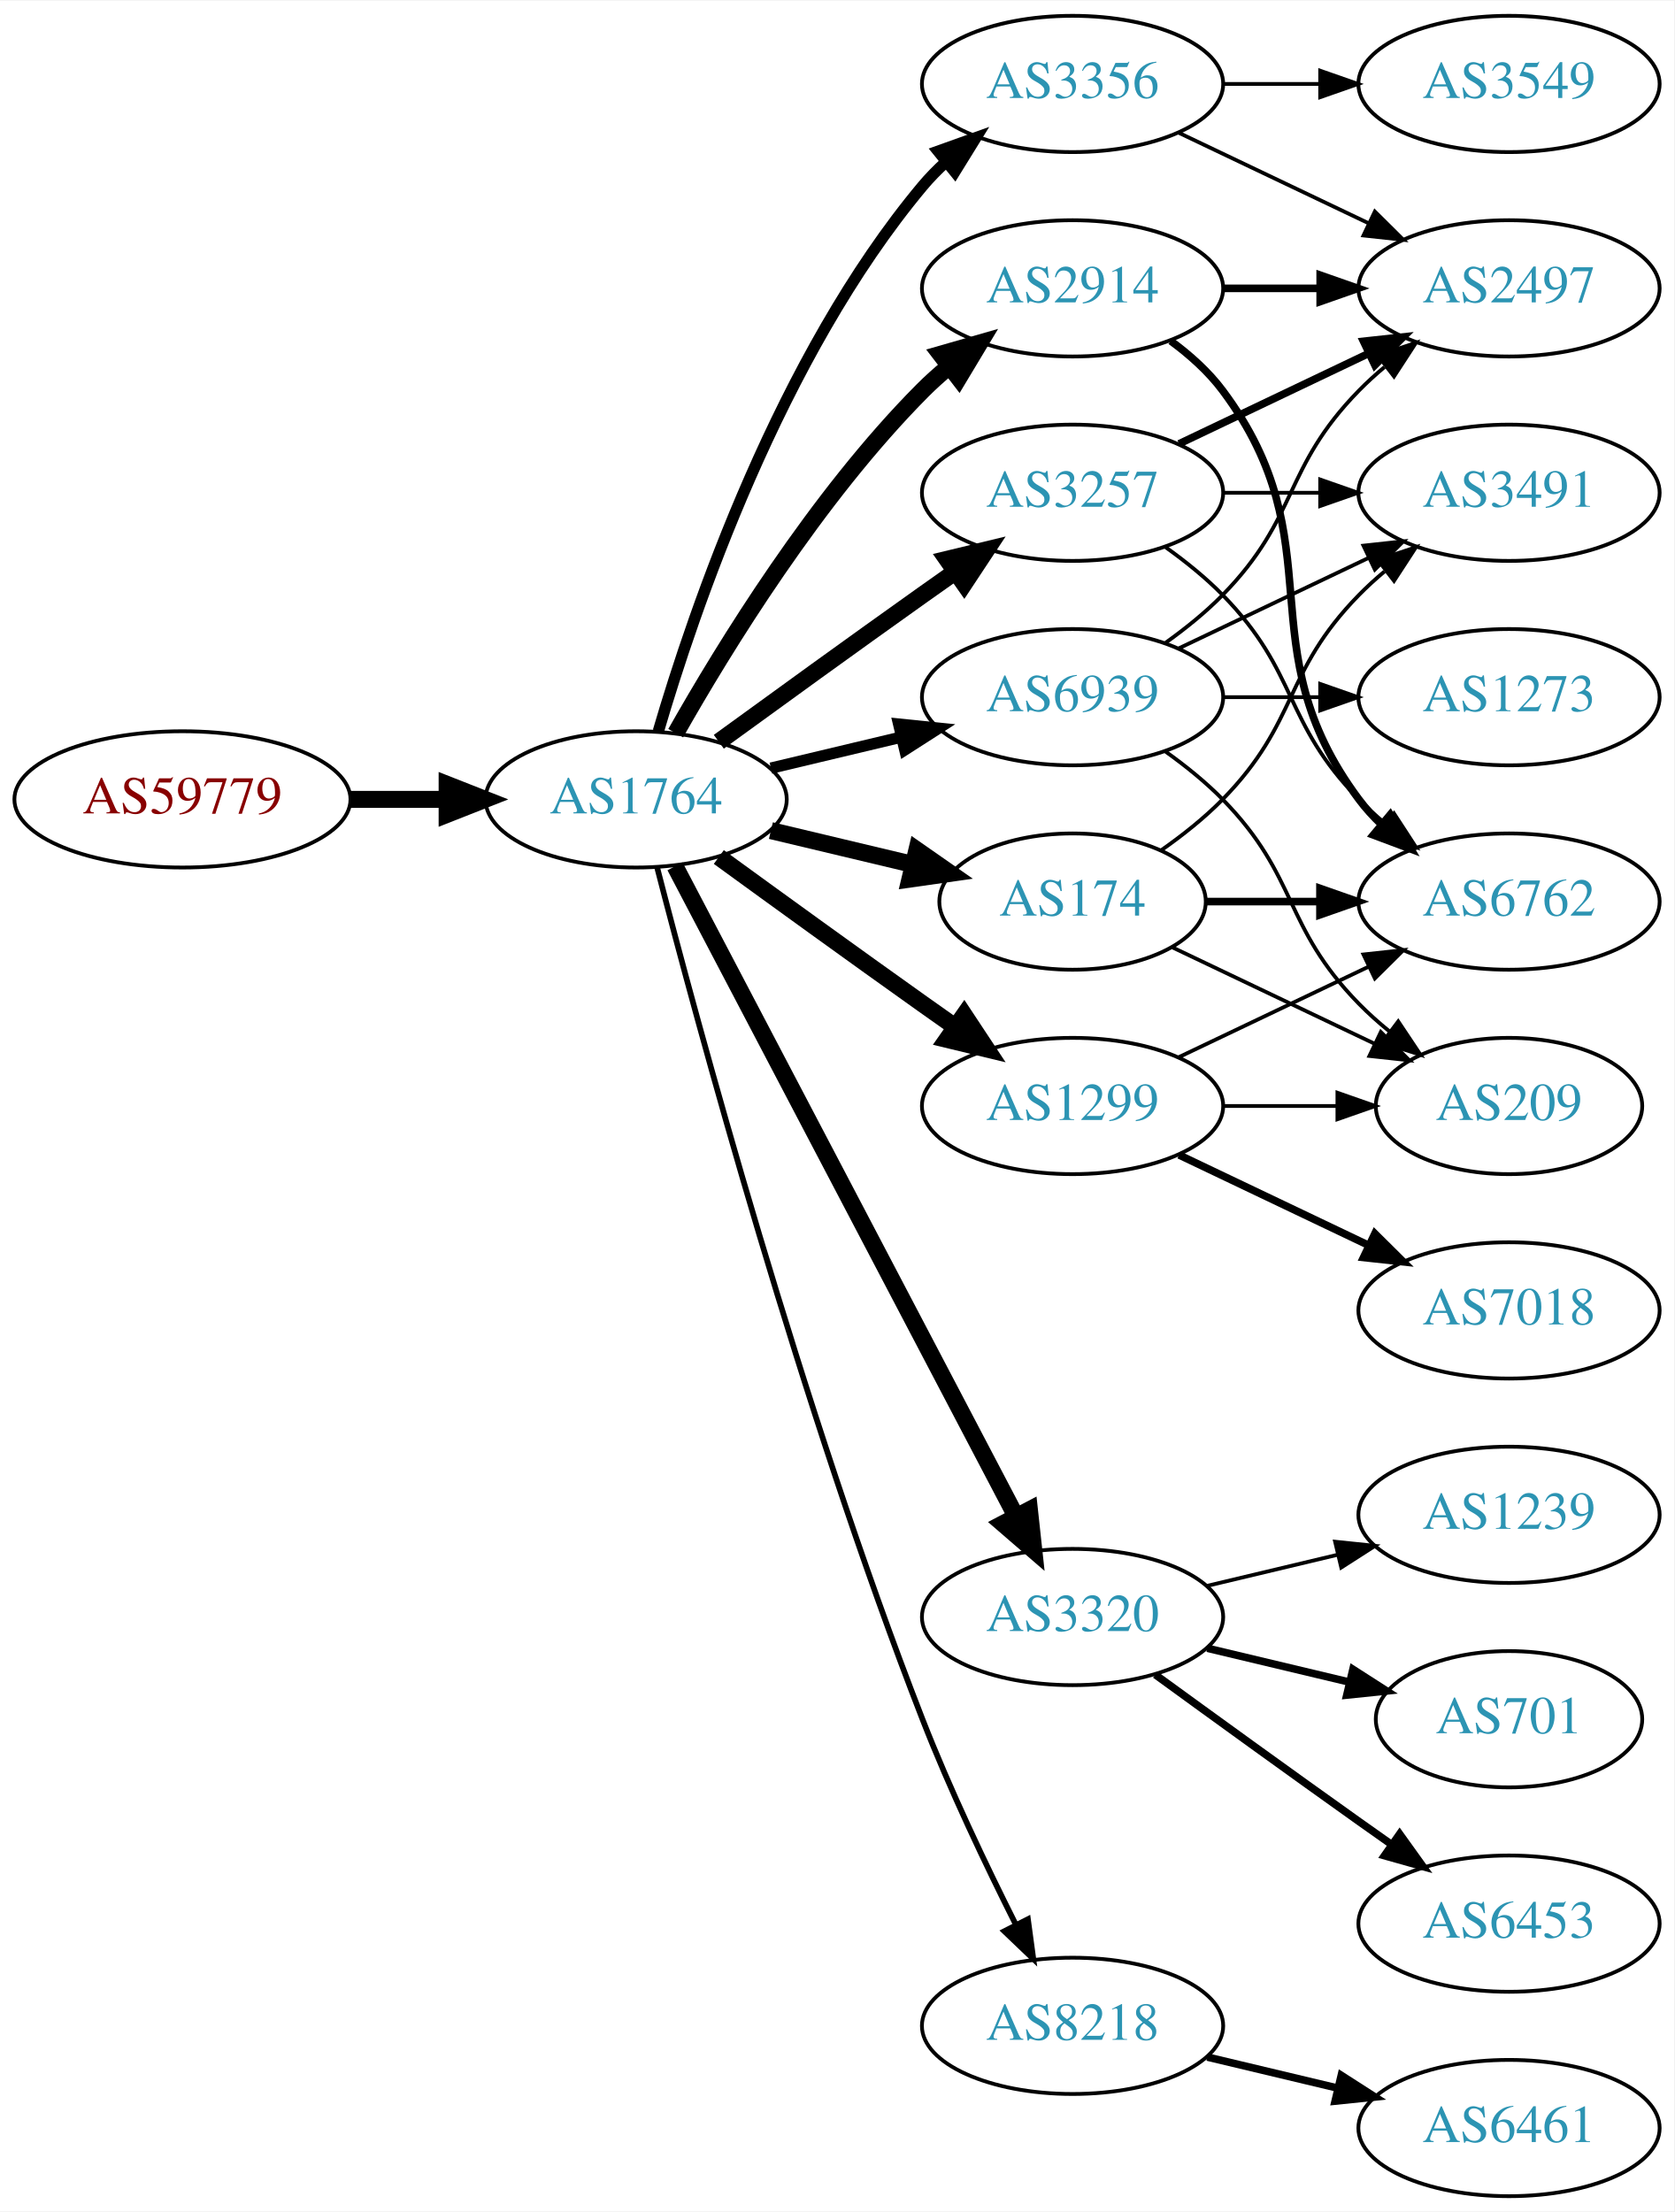
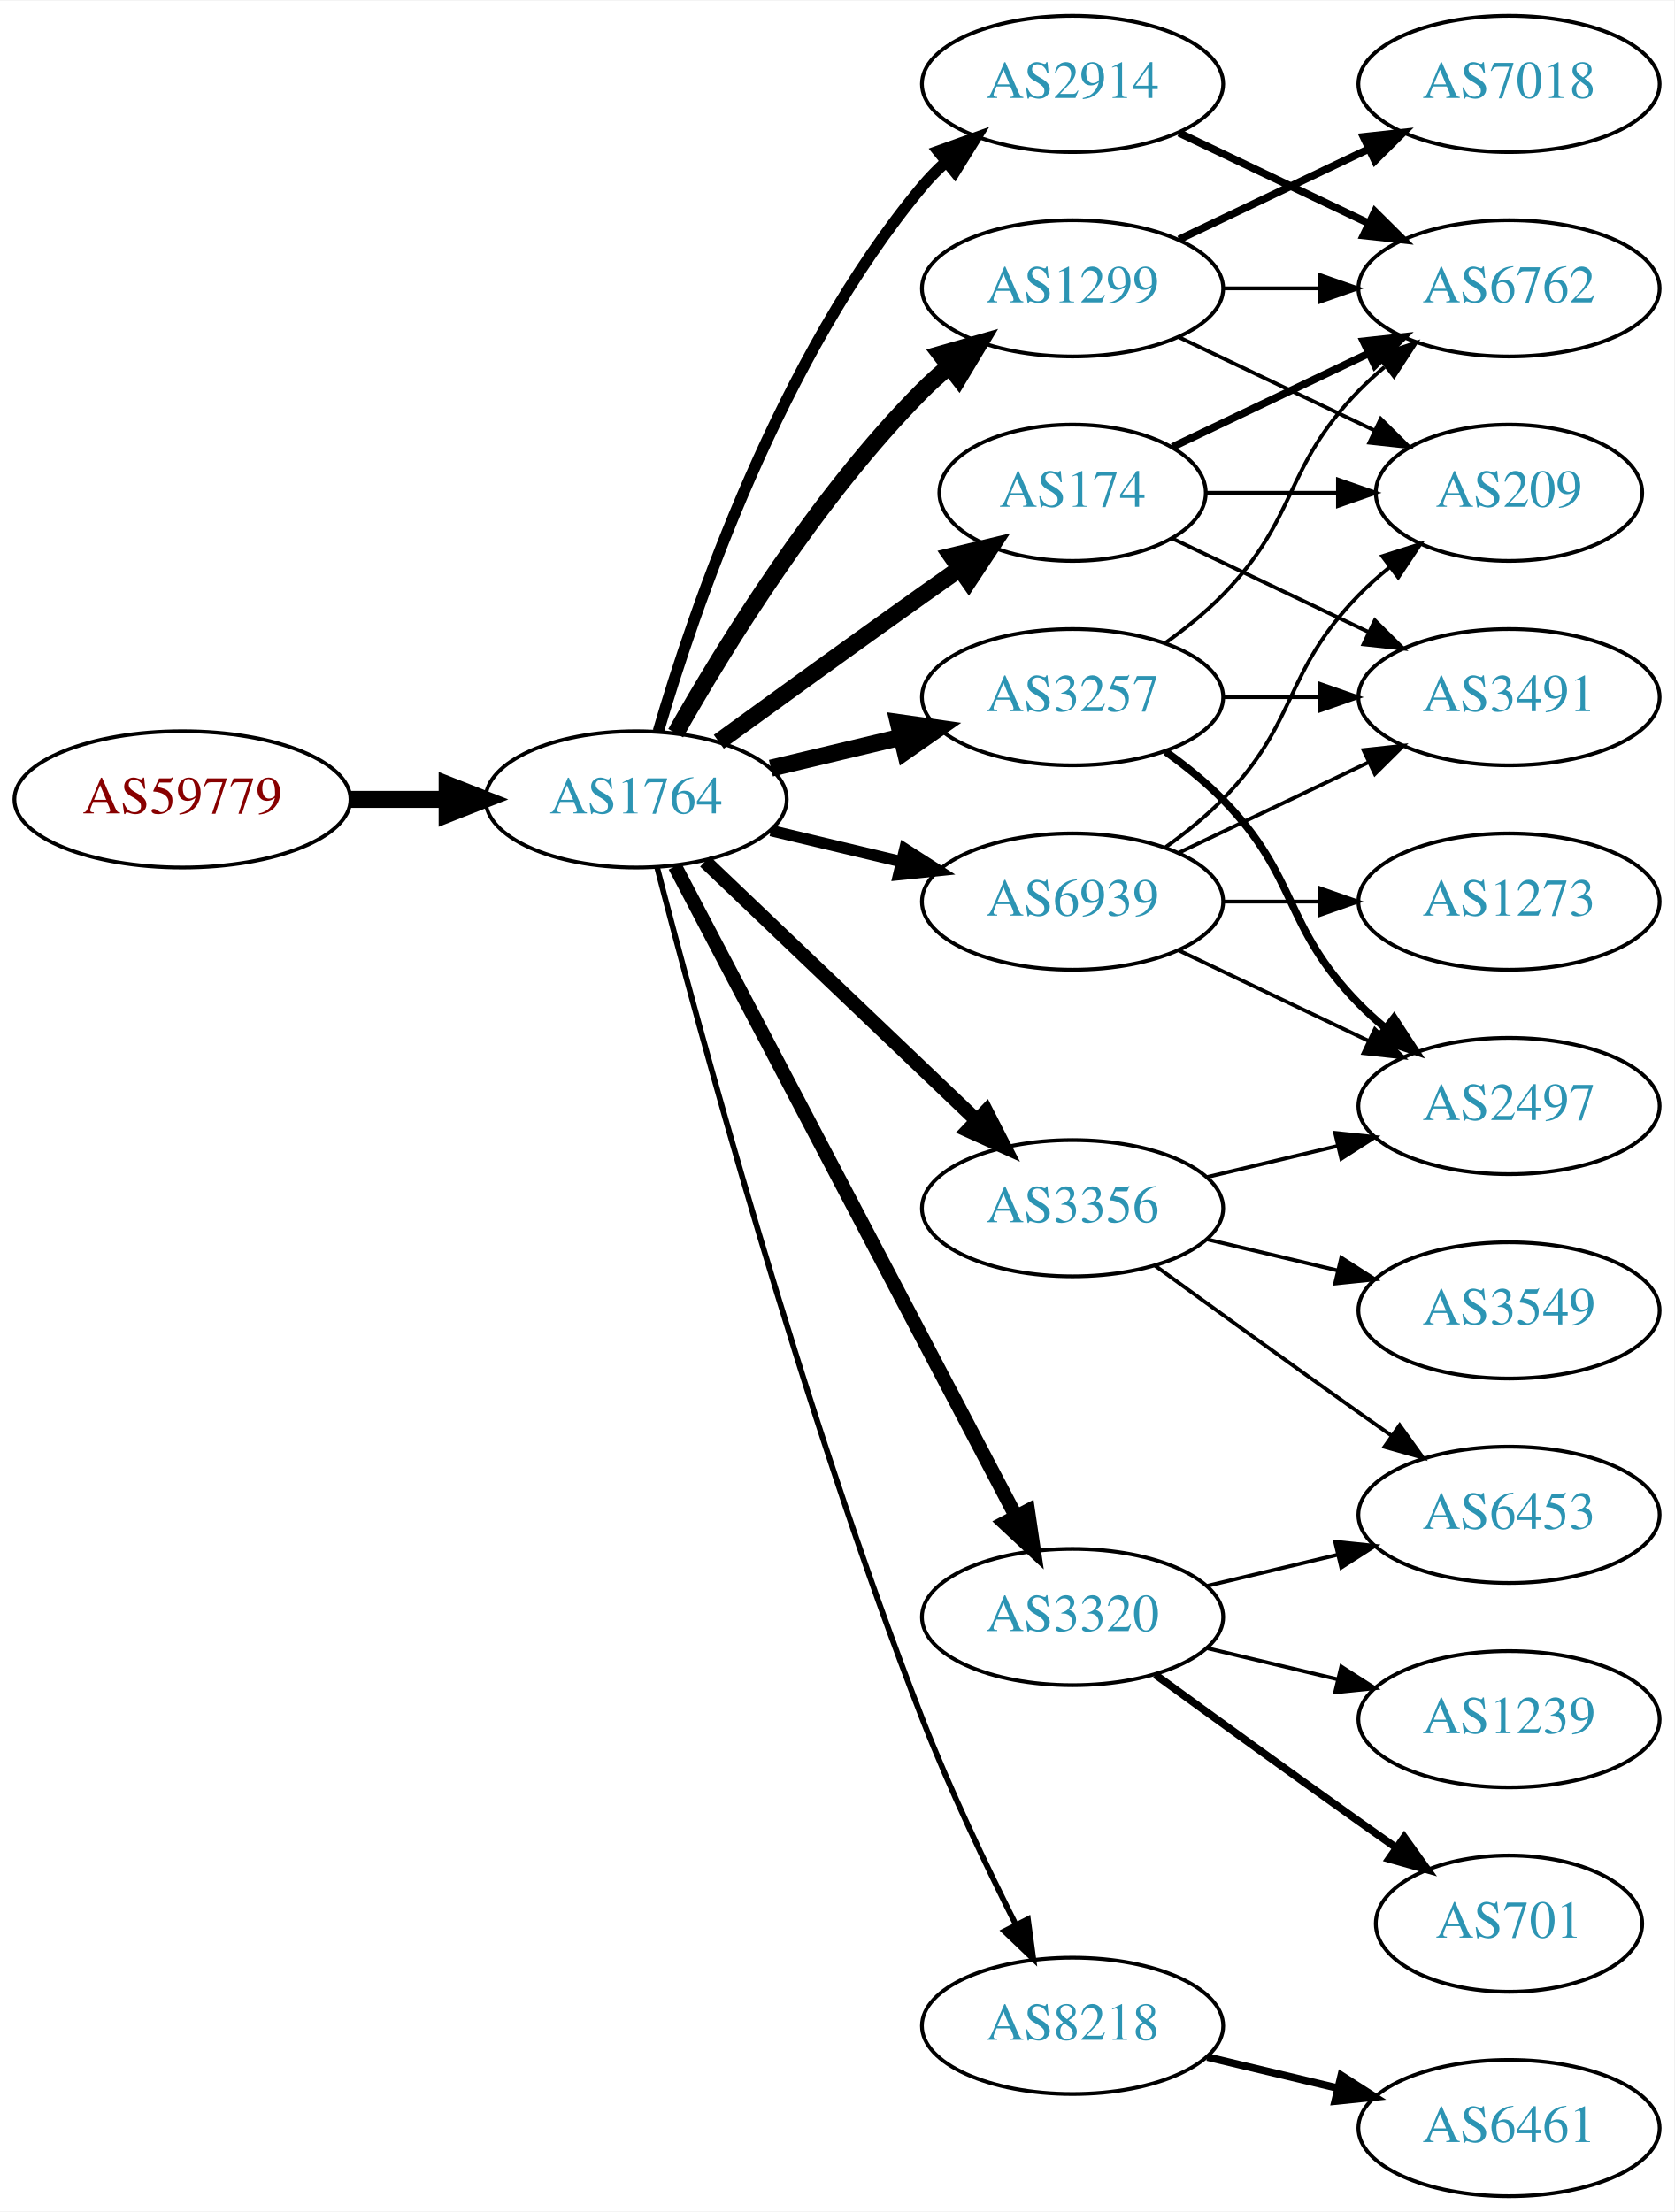
<svg xmlns="http://www.w3.org/2000/svg" xmlns:xlink="http://www.w3.org/1999/xlink" width="442pt" height="584pt" viewBox="0.00 0.00 442.27 584.00">
  <g id="graph0" class="graph" transform="scale(1 1) rotate(0) translate(4 580)">
    <polygon fill="white" stroke="none" points="-4,4 -4,-580 438.271,-580 438.271,4 -4,4" />
    <g id="node1" class="node">
      <g id="a_node1">
        <a xlink:href="/asn/59779" xlink:title="AS59779 ~ Ixolit GmbH [AT]">
          <ellipse fill="#ffffff" stroke="black" cx="44.196" cy="-369" rx="44.393" ry="18" />
          <text text-anchor="middle" x="44.196" y="-365.3" font-family="Times,serif" font-size="14.00" fill="#880000">AS59779</text>
        </a>
      </g>
    </g>
    <g id="node2" class="node">
      <g id="a_node2">
        <a xlink:href="/asn/1764" xlink:title="AS1764 ~ NEXTLAYER-AS [AT]">
          <ellipse fill="#ffffff" stroke="black" cx="164.039" cy="-369" rx="39.794" ry="18" />
          <text text-anchor="middle" x="164.039" y="-365.3" font-family="Times,serif" font-size="14.00" fill="#2c94b3">AS1764</text>
        </a>
      </g>
    </g>
    <g id="edge1" class="edge">
      <path fill="none" stroke="black" stroke-width="4.5" d="M88.407,-369C96.72,-369 105.482,-369 113.965,-369" />
      <polygon fill="black" stroke="black" stroke-width="4.5" points="114.123,-372.938 124.123,-369 114.123,-365.063 114.123,-372.938" />
    </g>
    <g id="node3" class="node">
      <g id="a_node3">
-         <a xlink:href="/asn/174" xlink:title="AS174 ~ Cogent Communications [US]">
-           <ellipse fill="#ffffff" stroke="black" cx="279.332" cy="-342" rx="35.194" ry="18" />
-           <text text-anchor="middle" x="279.332" y="-338.3" font-family="Times,serif" font-size="14.00" fill="#2c94b3">AS174</text>
+         <a xlink:href="/asn/2914" xlink:title="AS2914 ~ NTT America, Inc. [US]">
+           <ellipse fill="#ffffff" stroke="black" cx="279.332" cy="-558" rx="39.794" ry="18" />
+           <text text-anchor="middle" x="279.332" y="-554.3" font-family="Times,serif" font-size="14.00" fill="#2c94b3">AS2914</text>
        </a>
      </g>
    </g>
    <g id="edge2" class="edge">
-       <path fill="none" stroke="black" stroke-width="4.5" d="M199.646,-360.752C211.44,-357.942 224.745,-354.771 237.013,-351.847" />
-       <polygon fill="black" stroke="black" stroke-width="4.5" points="238.203,-355.611 247.018,-349.463 236.377,-347.951 238.203,-355.611" />
+       <path fill="none" stroke="black" stroke-width="3" d="M169.913,-387.002C179.227,-418.844 202.043,-485.981 239.685,-531 241.555,-533.237 243.654,-535.374 245.88,-537.396" />
+       <polygon fill="black" stroke="black" stroke-width="3" points="243.823,-540.234 253.799,-543.804 248.227,-534.793 243.823,-540.234" />
    </g>
    <g id="node4" class="node">
      <g id="a_node4">
+         <a xlink:href="/asn/1299" xlink:title="AS1299 ~ Telia Carrier [EU]">
+           <ellipse fill="#ffffff" stroke="black" cx="279.332" cy="-504" rx="39.794" ry="18" />
+           <text text-anchor="middle" x="279.332" y="-500.3" font-family="Times,serif" font-size="14.00" fill="#2c94b3">AS1299</text>
+         </a>
+       </g>
+     </g>
+     <g id="edge3" class="edge">
+       <path fill="none" stroke="black" stroke-width="4.5" d="M174.498,-386.49C187.28,-409.096 211.712,-448.886 239.685,-477 241.796,-479.121 244.092,-481.188 246.477,-483.171" />
+       <polygon fill="black" stroke="black" stroke-width="4.5" points="244.463,-486.589 254.793,-489.556 249.259,-480.343 244.463,-486.589" />
+     </g>
+     <g id="node5" class="node">
+       <g id="a_node5">
+         <a xlink:href="/asn/3257" xlink:title="AS3257 ~ GTT [DE]">
+           <ellipse fill="#ffffff" stroke="black" cx="279.332" cy="-396" rx="39.794" ry="18" />
+           <text text-anchor="middle" x="279.332" y="-392.3" font-family="Times,serif" font-size="14.00" fill="#2c94b3">AS3257</text>
+         </a>
+       </g>
+     </g>
+     <g id="edge4" class="edge">
+       <path fill="none" stroke="black" stroke-width="4.5" d="M199.646,-377.248C210.517,-379.838 222.671,-382.735 234.114,-385.462" />
+       <polygon fill="black" stroke="black" stroke-width="4.5" points="233.296,-389.315 243.936,-387.803 235.122,-381.654 233.296,-389.315" />
+     </g>
+     <g id="node6" class="node">
+       <g id="a_node6">
        <a xlink:href="/asn/3320" xlink:title="AS3320 ~ DTAG [DE]">
          <ellipse fill="#ffffff" stroke="black" cx="279.332" cy="-153" rx="39.794" ry="18" />
          <text text-anchor="middle" x="279.332" y="-149.3" font-family="Times,serif" font-size="14.00" fill="#2c94b3">AS3320</text>
        </a>
      </g>
    </g>
-     <g id="edge3" class="edge">
-       <path fill="none" stroke="black" stroke-width="4.5" d="M174.31,-351.324C194.151,-313.495 240.829,-224.501 264.316,-179.722" />
-       <polygon fill="black" stroke="black" stroke-width="4.5" points="267.933,-181.302 269.091,-170.617 260.959,-177.644 267.933,-181.302" />
-     </g>
-     <g id="node5" class="node">
-       <g id="a_node5">
-         <a xlink:href="/asn/3257" xlink:title="AS3257 ~ GTT [DE]">
-           <ellipse fill="#ffffff" stroke="black" cx="279.332" cy="-450" rx="39.794" ry="18" />
-           <text text-anchor="middle" x="279.332" y="-446.3" font-family="Times,serif" font-size="14.00" fill="#2c94b3">AS3257</text>
-         </a>
-       </g>
-     </g>
-     <g id="edge4" class="edge">
-       <path fill="none" stroke="black" stroke-width="4.5" d="M185.887,-384.222C200.821,-395.091 221.435,-410.025 239.685,-423 242.506,-425.005 245.449,-427.085 248.397,-429.159" />
-       <polygon fill="black" stroke="black" stroke-width="4.5" points="246.173,-432.409 256.621,-434.926 250.694,-425.961 246.173,-432.409" />
-     </g>
-     <g id="node6" class="node">
-       <g id="a_node6">
-         <a xlink:href="/asn/3356" xlink:title="AS3356 ~ Level 3 Parent, LLC [US]">
-           <ellipse fill="#ffffff" stroke="black" cx="279.332" cy="-558" rx="39.794" ry="18" />
-           <text text-anchor="middle" x="279.332" y="-554.3" font-family="Times,serif" font-size="14.00" fill="#2c94b3">AS3356</text>
-         </a>
-       </g>
-     </g>
    <g id="edge5" class="edge">
-       <path fill="none" stroke="black" stroke-width="3" d="M169.913,-387.002C179.227,-418.844 202.043,-485.981 239.685,-531 241.555,-533.237 243.654,-535.374 245.88,-537.396" />
-       <polygon fill="black" stroke="black" stroke-width="3" points="243.823,-540.234 253.799,-543.804 248.227,-534.793 243.823,-540.234" />
+       <path fill="none" stroke="black" stroke-width="3.75" d="M174.31,-351.324C194.151,-313.495 240.829,-224.501 264.316,-179.722" />
+       <polygon fill="black" stroke="black" stroke-width="3.75" points="267.546,-181.099 269.091,-170.617 261.347,-177.848 267.546,-181.099" />
    </g>
    <g id="node7" class="node">
      <g id="a_node7">
+         <a xlink:href="/asn/174" xlink:title="AS174 ~ Cogent Communications [US]">
+           <ellipse fill="#ffffff" stroke="black" cx="279.332" cy="-450" rx="35.194" ry="18" />
+           <text text-anchor="middle" x="279.332" y="-446.3" font-family="Times,serif" font-size="14.00" fill="#2c94b3">AS174</text>
+         </a>
+       </g>
+     </g>
+     <g id="edge6" class="edge">
+       <path fill="none" stroke="black" stroke-width="4.5" d="M185.887,-384.222C200.821,-395.091 221.435,-410.025 239.685,-423 242.895,-425.282 246.264,-427.661 249.619,-430.018" />
+       <polygon fill="black" stroke="black" stroke-width="4.5" points="247.38,-433.258 257.83,-435.77 251.898,-426.808 247.38,-433.258" />
+     </g>
+     <g id="node8" class="node">
+       <g id="a_node8">
        <a xlink:href="/asn/8218" xlink:title="AS8218 ~ legacy Neotelecoms [FR]">
          <ellipse fill="#ffffff" stroke="black" cx="279.332" cy="-45" rx="39.794" ry="18" />
          <text text-anchor="middle" x="279.332" y="-41.3" font-family="Times,serif" font-size="14.00" fill="#2c94b3">AS8218</text>
        </a>
      </g>
    </g>
-     <g id="edge6" class="edge">
+     <g id="edge7" class="edge">
      <path fill="none" stroke="black" stroke-width="1.5" d="M169.591,-351.01C180.102,-310.296 207.635,-208.242 239.685,-126 246.9,-107.485 256.518,-87.316 264.353,-71.735" />
      <polygon fill="black" stroke="black" stroke-width="1.5" points="267.544,-73.181 268.964,-62.682 261.307,-70.004 267.544,-73.181" />
    </g>
-     <g id="node8" class="node">
-       <g id="a_node8">
-         <a xlink:href="/asn/1299" xlink:title="AS1299 ~ Telia Carrier [EU]">
-           <ellipse fill="#ffffff" stroke="black" cx="279.332" cy="-288" rx="39.794" ry="18" />
-           <text text-anchor="middle" x="279.332" y="-284.3" font-family="Times,serif" font-size="14.00" fill="#2c94b3">AS1299</text>
-         </a>
-       </g>
-     </g>
-     <g id="edge7" class="edge">
-       <path fill="none" stroke="black" stroke-width="4.5" d="M185.887,-353.778C200.821,-342.909 221.435,-327.975 239.685,-315 242.506,-312.995 245.449,-310.915 248.397,-308.841" />
-       <polygon fill="black" stroke="black" stroke-width="4.5" points="250.694,-312.039 256.621,-303.074 246.173,-305.591 250.694,-312.039" />
-     </g>
    <g id="node9" class="node">
      <g id="a_node9">
-         <a xlink:href="/asn/2914" xlink:title="AS2914 ~ NTT America, Inc. [US]">
-           <ellipse fill="#ffffff" stroke="black" cx="279.332" cy="-504" rx="39.794" ry="18" />
-           <text text-anchor="middle" x="279.332" y="-500.3" font-family="Times,serif" font-size="14.00" fill="#2c94b3">AS2914</text>
+         <a xlink:href="/asn/3356" xlink:title="AS3356 ~ Level 3 Parent, LLC [US]">
+           <ellipse fill="#ffffff" stroke="black" cx="279.332" cy="-261" rx="39.794" ry="18" />
+           <text text-anchor="middle" x="279.332" y="-257.3" font-family="Times,serif" font-size="14.00" fill="#2c94b3">AS3356</text>
        </a>
      </g>
    </g>
    <g id="edge8" class="edge">
-       <path fill="none" stroke="black" stroke-width="4.5" d="M174.498,-386.49C187.28,-409.096 211.712,-448.886 239.685,-477 241.796,-479.121 244.092,-481.188 246.477,-483.171" />
-       <polygon fill="black" stroke="black" stroke-width="4.5" points="244.463,-486.589 254.793,-489.556 249.259,-480.343 244.463,-486.589" />
+       <path fill="none" stroke="black" stroke-width="3.75" d="M182.245,-352.597C201.321,-334.413 232.241,-304.937 253.838,-284.349" />
+       <polygon fill="black" stroke="black" stroke-width="3.75" points="256.511,-286.637 261.334,-277.203 251.681,-281.57 256.511,-286.637" />
    </g>
    <g id="node10" class="node">
      <g id="a_node10">
        <a xlink:href="/asn/6939" xlink:title="AS6939 ~ Hurricane Electric LLC [US]">
-           <ellipse fill="#ffffff" stroke="black" cx="279.332" cy="-396" rx="39.794" ry="18" />
-           <text text-anchor="middle" x="279.332" y="-392.3" font-family="Times,serif" font-size="14.00" fill="#2c94b3">AS6939</text>
+           <ellipse fill="#ffffff" stroke="black" cx="279.332" cy="-342" rx="39.794" ry="18" />
+           <text text-anchor="middle" x="279.332" y="-338.3" font-family="Times,serif" font-size="14.00" fill="#2c94b3">AS6939</text>
        </a>
      </g>
    </g>
    <g id="edge9" class="edge">
-       <path fill="none" stroke="black" stroke-width="3" d="M199.646,-377.248C210.517,-379.838 222.671,-382.735 234.114,-385.462" />
-       <polygon fill="black" stroke="black" stroke-width="3" points="233.397,-388.889 243.936,-387.803 235.02,-382.08 233.397,-388.889" />
+       <path fill="none" stroke="black" stroke-width="3" d="M199.646,-360.752C210.517,-358.162 222.671,-355.265 234.114,-352.538" />
+       <polygon fill="black" stroke="black" stroke-width="3" points="235.02,-355.92 243.936,-350.197 233.397,-349.111 235.02,-355.92" />
+     </g>
+     <g id="node11" class="node">
+       <g id="a_node11">
+         <a xlink:href="/asn/6762" xlink:title="AS6762 ~ TELECOM ITALIA SPARKLE S.p.A. [IT]">
+           <ellipse fill="#ffffff" stroke="black" cx="394.625" cy="-504" rx="39.794" ry="18" />
+           <text text-anchor="middle" x="394.625" y="-500.3" font-family="Times,serif" font-size="14.00" fill="#2c94b3">AS6762</text>
+         </a>
+       </g>
+     </g>
+     <g id="edge26" class="edge">
+       <path fill="none" stroke="black" stroke-width="2" d="M307.468,-545.066C322.462,-537.919 341.283,-528.948 357.506,-521.215" />
+       <polygon fill="black" stroke="black" stroke-width="2" points="359.188,-524.291 366.71,-516.829 356.177,-517.972 359.188,-524.291" />
+     </g>
+     <g id="edge10" class="edge">
+       <path fill="none" stroke="black" d="M319.004,-504C327.207,-504 335.971,-504 344.503,-504" />
+       <polygon fill="black" stroke="black" points="344.742,-507.5 354.742,-504 344.742,-500.5 344.742,-507.5" />
+     </g>
+     <g id="node12" class="node">
+       <g id="a_node12">
+         <a xlink:href="/asn/7018" xlink:title="AS7018 ~ AT&amp;T Services, Inc. [US]">
+           <ellipse fill="#ffffff" stroke="black" cx="394.625" cy="-558" rx="39.794" ry="18" />
+           <text text-anchor="middle" x="394.625" y="-554.3" font-family="Times,serif" font-size="14.00" fill="#2c94b3">AS7018</text>
+         </a>
+       </g>
+     </g>
+     <g id="edge11" class="edge">
+       <path fill="none" stroke="black" stroke-width="2" d="M307.468,-516.934C322.462,-524.081 341.283,-533.052 357.506,-540.785" />
+       <polygon fill="black" stroke="black" stroke-width="2" points="356.177,-544.028 366.71,-545.171 359.188,-537.709 356.177,-544.028" />
+     </g>
+     <g id="node13" class="node">
+       <g id="a_node13">
+         <a xlink:href="/asn/209" xlink:title="AS209 ~ CenturyLink Communications, LLC [US]">
+           <ellipse fill="#ffffff" stroke="black" cx="394.625" cy="-450" rx="35.194" ry="18" />
+           <text text-anchor="middle" x="394.625" y="-446.3" font-family="Times,serif" font-size="14.00" fill="#2c94b3">AS209</text>
+         </a>
+       </g>
+     </g>
+     <g id="edge12" class="edge">
+       <path fill="none" stroke="black" d="M307.468,-491.066C322.9,-483.71 342.385,-474.423 358.92,-466.541" />
+       <polygon fill="black" stroke="black" points="360.741,-469.551 368.262,-462.089 357.729,-463.232 360.741,-469.551" />
+     </g>
+     <g id="edge15" class="edge">
+       <path fill="none" stroke="black" d="M303.926,-410.389C309.182,-414.148 314.513,-418.437 318.978,-423 339.151,-443.617 334.806,-456.383 354.978,-477 357.071,-479.139 359.354,-481.218 361.731,-483.21" />
+       <polygon fill="black" stroke="black" points="359.974,-486.275 370.031,-489.611 364.249,-480.732 359.974,-486.275" />
    </g>
    <g id="node14" class="node">
      <g id="a_node14">
+         <a xlink:href="/asn/2497" xlink:title="AS2497 ~ Internet Initiative Japan Inc. [JP]">
+           <ellipse fill="#ffffff" stroke="black" cx="394.625" cy="-288" rx="39.794" ry="18" />
+           <text text-anchor="middle" x="394.625" y="-284.3" font-family="Times,serif" font-size="14.00" fill="#2c94b3">AS2497</text>
+         </a>
+       </g>
+     </g>
+     <g id="edge13" class="edge">
+       <path fill="none" stroke="black" stroke-width="2" d="M303.926,-381.611C309.182,-377.852 314.513,-373.563 318.978,-369 339.151,-348.383 334.806,-335.617 354.978,-315 357.071,-312.861 359.354,-310.782 361.731,-308.79" />
+       <polygon fill="black" stroke="black" stroke-width="2" points="364.249,-311.268 370.031,-302.389 359.974,-305.725 364.249,-311.268" />
+     </g>
+     <g id="node15" class="node">
+       <g id="a_node15">
        <a xlink:href="/asn/3491" xlink:title="AS3491 ~ PCCW Global, Inc. [US]">
-           <ellipse fill="#ffffff" stroke="black" cx="394.625" cy="-450" rx="39.794" ry="18" />
-           <text text-anchor="middle" x="394.625" y="-446.3" font-family="Times,serif" font-size="14.00" fill="#2c94b3">AS3491</text>
-         </a>
-       </g>
-     </g>
-     <g id="edge17" class="edge">
-       <path fill="none" stroke="black" d="M302.714,-355.532C308.356,-359.49 314.17,-364.086 318.978,-369 339.151,-389.617 334.806,-402.383 354.978,-423 357.071,-425.139 359.354,-427.218 361.731,-429.21" />
-       <polygon fill="black" stroke="black" points="359.974,-432.275 370.031,-435.611 364.249,-426.732 359.974,-432.275" />
+           <ellipse fill="#ffffff" stroke="black" cx="394.625" cy="-396" rx="39.794" ry="18" />
+           <text text-anchor="middle" x="394.625" y="-392.3" font-family="Times,serif" font-size="14.00" fill="#2c94b3">AS3491</text>
+         </a>
+       </g>
+     </g>
+     <g id="edge14" class="edge">
+       <path fill="none" stroke="black" d="M319.004,-396C327.207,-396 335.971,-396 344.503,-396" />
+       <polygon fill="black" stroke="black" points="344.742,-399.5 354.742,-396 344.742,-392.5 344.742,-399.5" />
    </g>
    <g id="node16" class="node">
      <g id="a_node16">
-         <a xlink:href="/asn/6762" xlink:title="AS6762 ~ TELECOM ITALIA SPARKLE S.p.A. [IT]">
-           <ellipse fill="#ffffff" stroke="black" cx="394.625" cy="-342" rx="39.794" ry="18" />
-           <text text-anchor="middle" x="394.625" y="-338.3" font-family="Times,serif" font-size="14.00" fill="#2c94b3">AS6762</text>
-         </a>
-       </g>
-     </g>
-     <g id="edge18" class="edge">
-       <path fill="none" stroke="black" stroke-width="2" d="M314.631,-342C324.008,-342 334.358,-342 344.393,-342" />
-       <polygon fill="black" stroke="black" stroke-width="2" points="344.681,-345.5 354.681,-342 344.681,-338.5 344.681,-345.5" />
+         <a xlink:href="/asn/701" xlink:title="AS701 ~ UUNET [US]">
+           <ellipse fill="#ffffff" stroke="black" cx="394.625" cy="-72" rx="35.194" ry="18" />
+           <text text-anchor="middle" x="394.625" y="-68.3" font-family="Times,serif" font-size="14.00" fill="#2c94b3">AS701</text>
+         </a>
+       </g>
+     </g>
+     <g id="edge16" class="edge">
+       <path fill="none" stroke="black" stroke-width="2" d="M301.18,-137.778C316.114,-126.909 336.727,-111.975 354.978,-99 358.188,-96.718 361.557,-94.339 364.912,-91.982" />
+       <polygon fill="black" stroke="black" stroke-width="2" points="366.94,-94.834 373.123,-86.23 362.924,-89.101 366.94,-94.834" />
+     </g>
+     <g id="node17" class="node">
+       <g id="a_node17">
+         <a xlink:href="/asn/1239" xlink:title="AS1239 ~ Sprint [US]">
+           <ellipse fill="#ffffff" stroke="black" cx="394.625" cy="-126" rx="39.794" ry="18" />
+           <text text-anchor="middle" x="394.625" y="-122.3" font-family="Times,serif" font-size="14.00" fill="#2c94b3">AS1239</text>
+         </a>
+       </g>
+     </g>
+     <g id="edge17" class="edge">
+       <path fill="none" stroke="black" d="M314.939,-144.752C325.81,-142.162 337.964,-139.265 349.407,-136.538" />
+       <polygon fill="black" stroke="black" points="350.313,-139.92 359.229,-134.197 348.69,-133.111 350.313,-139.92" />
    </g>
    <g id="node18" class="node">
      <g id="a_node18">
-         <a xlink:href="/asn/209" xlink:title="AS209 ~ CenturyLink Communications, LLC [US]">
-           <ellipse fill="#ffffff" stroke="black" cx="394.625" cy="-288" rx="35.194" ry="18" />
-           <text text-anchor="middle" x="394.625" y="-284.3" font-family="Times,serif" font-size="14.00" fill="#2c94b3">AS209</text>
-         </a>
-       </g>
-     </g>
-     <g id="edge19" class="edge">
-       <path fill="none" stroke="black" d="M305.757,-329.881C321.5,-322.378 341.922,-312.644 359.115,-304.449" />
-       <polygon fill="black" stroke="black" points="360.763,-307.54 368.284,-300.078 357.751,-301.221 360.763,-307.54" />
-     </g>
-     <g id="node11" class="node">
-       <g id="a_node11">
-         <a xlink:href="/asn/1239" xlink:title="AS1239 ~ Sprint [US]">
+         <a xlink:href="/asn/6453" xlink:title="AS6453 ~ TATA COMMUNICATIONS (AMERICA) INC [US]">
          <ellipse fill="#ffffff" stroke="black" cx="394.625" cy="-180" rx="39.794" ry="18" />
-           <text text-anchor="middle" x="394.625" y="-176.3" font-family="Times,serif" font-size="14.00" fill="#2c94b3">AS1239</text>
-         </a>
-       </g>
-     </g>
-     <g id="edge10" class="edge">
+           <text text-anchor="middle" x="394.625" y="-176.3" font-family="Times,serif" font-size="14.00" fill="#2c94b3">AS6453</text>
+         </a>
+       </g>
+     </g>
+     <g id="edge18" class="edge">
      <path fill="none" stroke="black" d="M314.939,-161.248C325.81,-163.838 337.964,-166.735 349.407,-169.462" />
      <polygon fill="black" stroke="black" points="348.69,-172.889 359.229,-171.803 350.313,-166.08 348.69,-172.889" />
    </g>
-     <g id="node12" class="node">
-       <g id="a_node12">
-         <a xlink:href="/asn/701" xlink:title="AS701 ~ UUNET [US]">
-           <ellipse fill="#ffffff" stroke="black" cx="394.625" cy="-126" rx="35.194" ry="18" />
-           <text text-anchor="middle" x="394.625" y="-122.3" font-family="Times,serif" font-size="14.00" fill="#2c94b3">AS701</text>
-         </a>
-       </g>
-     </g>
-     <g id="edge11" class="edge">
-       <path fill="none" stroke="black" stroke-width="2" d="M314.939,-144.752C326.733,-141.942 340.038,-138.771 352.306,-135.847" />
-       <polygon fill="black" stroke="black" stroke-width="2" points="353.394,-139.186 362.311,-133.463 351.772,-132.376 353.394,-139.186" />
-     </g>
-     <g id="node13" class="node">
-       <g id="a_node13">
-         <a xlink:href="/asn/6453" xlink:title="AS6453 ~ TATA COMMUNICATIONS (AMERICA) INC [US]">
-           <ellipse fill="#ffffff" stroke="black" cx="394.625" cy="-72" rx="39.794" ry="18" />
-           <text text-anchor="middle" x="394.625" y="-68.3" font-family="Times,serif" font-size="14.00" fill="#2c94b3">AS6453</text>
-         </a>
-       </g>
-     </g>
-     <g id="edge12" class="edge">
-       <path fill="none" stroke="black" stroke-width="2" d="M301.18,-137.778C316.114,-126.909 336.727,-111.975 354.978,-99 357.799,-96.995 360.742,-94.915 363.69,-92.841" />
-       <polygon fill="black" stroke="black" stroke-width="2" points="365.736,-95.681 371.914,-87.074 361.717,-89.95 365.736,-95.681" />
-     </g>
-     <g id="edge13" class="edge">
-       <path fill="none" stroke="black" d="M319.004,-450C327.207,-450 335.971,-450 344.503,-450" />
-       <polygon fill="black" stroke="black" points="344.742,-453.5 354.742,-450 344.742,-446.5 344.742,-453.5" />
-     </g>
-     <g id="node15" class="node">
-       <g id="a_node15">
-         <a xlink:href="/asn/2497" xlink:title="AS2497 ~ Internet Initiative Japan Inc. [JP]">
-           <ellipse fill="#ffffff" stroke="black" cx="394.625" cy="-504" rx="39.794" ry="18" />
-           <text text-anchor="middle" x="394.625" y="-500.3" font-family="Times,serif" font-size="14.00" fill="#2c94b3">AS2497</text>
-         </a>
-       </g>
-     </g>
-     <g id="edge14" class="edge">
-       <path fill="none" stroke="black" stroke-width="2" d="M307.468,-462.934C322.462,-470.081 341.283,-479.052 357.506,-486.785" />
-       <polygon fill="black" stroke="black" stroke-width="2" points="356.177,-490.028 366.71,-491.171 359.188,-483.709 356.177,-490.028" />
-     </g>
-     <g id="edge15" class="edge">
-       <path fill="none" stroke="black" d="M303.926,-435.611C309.182,-431.852 314.513,-427.563 318.978,-423 339.151,-402.383 334.806,-389.617 354.978,-369 357.071,-366.861 359.354,-364.782 361.731,-362.79" />
-       <polygon fill="black" stroke="black" points="364.249,-365.268 370.031,-356.389 359.974,-359.725 364.249,-365.268" />
-     </g>
-     <g id="edge25" class="edge">
-       <path fill="none" stroke="black" d="M307.468,-545.066C322.462,-537.919 341.283,-528.948 357.506,-521.215" />
-       <polygon fill="black" stroke="black" points="359.188,-524.291 366.71,-516.829 356.177,-517.972 359.188,-524.291" />
+     <g id="edge21" class="edge">
+       <path fill="none" stroke="black" stroke-width="2" d="M305.757,-462.119C321.059,-469.413 340.783,-478.814 357.665,-486.86" />
+       <polygon fill="black" stroke="black" stroke-width="2" points="356.172,-490.026 366.705,-491.169 359.184,-483.707 356.172,-490.026" />
+     </g>
+     <g id="edge22" class="edge">
+       <path fill="none" stroke="black" d="M314.631,-450C325.501,-450 337.678,-450 349.156,-450" />
+       <polygon fill="black" stroke="black" points="349.442,-453.5 359.442,-450 349.442,-446.5 349.442,-453.5" />
+     </g>
+     <g id="edge20" class="edge">
+       <path fill="none" stroke="black" d="M305.757,-437.881C321.059,-430.587 340.783,-421.186 357.665,-413.14" />
+       <polygon fill="black" stroke="black" points="359.184,-416.293 366.705,-408.831 356.172,-409.974 359.184,-416.293" />
+     </g>
+     <g id="node19" class="node">
+       <g id="a_node19">
+         <a xlink:href="/asn/6461" xlink:title="AS6461 ~ Zayo Bandwidth [US]">
+           <ellipse fill="#ffffff" stroke="black" cx="394.625" cy="-18" rx="39.794" ry="18" />
+           <text text-anchor="middle" x="394.625" y="-14.3" font-family="Times,serif" font-size="14.00" fill="#2c94b3">AS6461</text>
+         </a>
+       </g>
+     </g>
+     <g id="edge19" class="edge">
+       <path fill="none" stroke="black" stroke-width="2" d="M314.939,-36.752C325.81,-34.162 337.964,-31.265 349.407,-28.538" />
+       <polygon fill="black" stroke="black" stroke-width="2" points="350.313,-31.92 359.229,-26.197 348.69,-25.111 350.313,-31.92" />
+     </g>
+     <g id="edge23" class="edge">
+       <path fill="none" stroke="black" d="M314.939,-269.248C325.81,-271.838 337.964,-274.735 349.407,-277.462" />
+       <polygon fill="black" stroke="black" points="348.69,-280.889 359.229,-279.803 350.313,-274.08 348.69,-280.889" />
+     </g>
+     <g id="edge24" class="edge">
+       <path fill="none" stroke="black" d="M301.18,-245.778C316.114,-234.909 336.727,-219.975 354.978,-207 357.799,-204.995 360.742,-202.915 363.69,-200.841" />
+       <polygon fill="black" stroke="black" points="365.736,-203.681 371.914,-195.074 361.717,-197.95 365.736,-203.681" />
    </g>
    <g id="node20" class="node">
      <g id="a_node20">
        <a xlink:href="/asn/3549" xlink:title="AS3549 ~ Level 3 Parent, LLC [US]">
-           <ellipse fill="#ffffff" stroke="black" cx="394.625" cy="-558" rx="39.794" ry="18" />
-           <text text-anchor="middle" x="394.625" y="-554.3" font-family="Times,serif" font-size="14.00" fill="#2c94b3">AS3549</text>
-         </a>
-       </g>
-     </g>
-     <g id="edge26" class="edge">
-       <path fill="none" stroke="black" d="M319.004,-558C327.207,-558 335.971,-558 344.503,-558" />
-       <polygon fill="black" stroke="black" points="344.742,-561.5 354.742,-558 344.742,-554.5 344.742,-561.5" />
-     </g>
-     <g id="node17" class="node">
-       <g id="a_node17">
-         <a xlink:href="/asn/6461" xlink:title="AS6461 ~ Zayo Bandwidth [US]">
-           <ellipse fill="#ffffff" stroke="black" cx="394.625" cy="-18" rx="39.794" ry="18" />
-           <text text-anchor="middle" x="394.625" y="-14.3" font-family="Times,serif" font-size="14.00" fill="#2c94b3">AS6461</text>
-         </a>
-       </g>
-     </g>
-     <g id="edge16" class="edge">
-       <path fill="none" stroke="black" stroke-width="2" d="M314.939,-36.752C325.81,-34.162 337.964,-31.265 349.407,-28.538" />
-       <polygon fill="black" stroke="black" stroke-width="2" points="350.313,-31.92 359.229,-26.197 348.69,-25.111 350.313,-31.92" />
-     </g>
-     <g id="edge23" class="edge">
-       <path fill="none" stroke="black" d="M307.468,-300.934C322.462,-308.081 341.283,-317.052 357.506,-324.785" />
-       <polygon fill="black" stroke="black" points="356.177,-328.028 366.71,-329.171 359.188,-321.709 356.177,-328.028" />
-     </g>
-     <g id="edge24" class="edge">
-       <path fill="none" stroke="black" d="M319.004,-288C328.709,-288 339.2,-288 349.163,-288" />
-       <polygon fill="black" stroke="black" points="349.299,-291.5 359.299,-288 349.299,-284.5 349.299,-291.5" />
-     </g>
-     <g id="node19" class="node">
-       <g id="a_node19">
-         <a xlink:href="/asn/7018" xlink:title="AS7018 ~ AT&amp;T Services, Inc. [US]">
          <ellipse fill="#ffffff" stroke="black" cx="394.625" cy="-234" rx="39.794" ry="18" />
-           <text text-anchor="middle" x="394.625" y="-230.3" font-family="Times,serif" font-size="14.00" fill="#2c94b3">AS7018</text>
-         </a>
-       </g>
-     </g>
-     <g id="edge22" class="edge">
-       <path fill="none" stroke="black" stroke-width="2" d="M307.468,-275.066C322.462,-267.919 341.283,-258.948 357.506,-251.215" />
-       <polygon fill="black" stroke="black" stroke-width="2" points="359.188,-254.291 366.71,-246.829 356.177,-247.972 359.188,-254.291" />
-     </g>
-     <g id="edge21" class="edge">
-       <path fill="none" stroke="black" stroke-width="2" d="M319.004,-504C327.207,-504 335.971,-504 344.503,-504" />
-       <polygon fill="black" stroke="black" stroke-width="2" points="344.742,-507.5 354.742,-504 344.742,-500.5 344.742,-507.5" />
-     </g>
-     <g id="edge20" class="edge">
-       <path fill="none" stroke="black" stroke-width="2" d="M305.262,-490.118C310.338,-486.389 315.256,-481.984 318.978,-477 349.249,-436.458 324.707,-409.542 354.978,-369 356.723,-366.664 358.73,-364.455 360.893,-362.383" />
-       <polygon fill="black" stroke="black" stroke-width="2" points="363.253,-364.973 368.694,-355.882 358.771,-359.595 363.253,-364.973" />
+           <text text-anchor="middle" x="394.625" y="-230.3" font-family="Times,serif" font-size="14.00" fill="#2c94b3">AS3549</text>
+         </a>
+       </g>
+     </g>
+     <g id="edge25" class="edge">
+       <path fill="none" stroke="black" d="M314.939,-252.752C325.81,-250.162 337.964,-247.265 349.407,-244.538" />
+       <polygon fill="black" stroke="black" points="350.313,-247.92 359.229,-242.197 348.69,-241.111 350.313,-247.92" />
    </g>
    <g id="edge30" class="edge">
-       <path fill="none" stroke="black" d="M307.468,-408.934C322.462,-416.081 341.283,-425.052 357.506,-432.785" />
-       <polygon fill="black" stroke="black" points="356.177,-436.028 366.71,-437.171 359.188,-429.709 356.177,-436.028" />
-     </g>
-     <g id="edge28" class="edge">
-       <path fill="none" stroke="black" d="M303.926,-410.389C309.182,-414.148 314.513,-418.437 318.978,-423 339.151,-443.617 334.806,-456.383 354.978,-477 357.071,-479.139 359.354,-481.218 361.731,-483.21" />
-       <polygon fill="black" stroke="black" points="359.974,-486.275 370.031,-489.611 364.249,-480.732 359.974,-486.275" />
+       <path fill="none" stroke="black" d="M303.926,-356.389C309.182,-360.148 314.513,-364.437 318.978,-369 339.151,-389.617 334.806,-402.383 354.978,-423 357.457,-425.534 360.204,-427.983 363.056,-430.304" />
+       <polygon fill="black" stroke="black" points="361.148,-433.248 371.242,-436.468 365.359,-427.657 361.148,-433.248" />
+     </g>
+     <g id="edge27" class="edge">
+       <path fill="none" stroke="black" d="M307.468,-329.066C322.462,-321.919 341.283,-312.948 357.506,-305.215" />
+       <polygon fill="black" stroke="black" points="359.188,-308.291 366.71,-300.829 356.177,-301.972 359.188,-308.291" />
    </g>
    <g id="edge29" class="edge">
-       <path fill="none" stroke="black" d="M303.926,-381.611C309.182,-377.852 314.513,-373.563 318.978,-369 339.151,-348.383 334.806,-335.617 354.978,-315 357.457,-312.466 360.204,-310.017 363.056,-307.696" />
-       <polygon fill="black" stroke="black" points="365.359,-310.343 371.242,-301.532 361.148,-304.752 365.359,-310.343" />
+       <path fill="none" stroke="black" d="M307.468,-354.934C322.462,-362.081 341.283,-371.052 357.506,-378.785" />
+       <polygon fill="black" stroke="black" points="356.177,-382.028 366.71,-383.171 359.188,-375.709 356.177,-382.028" />
    </g>
    <g id="node21" class="node">
      <g id="a_node21">
        <a xlink:href="/asn/1273" xlink:title="AS1273 ~ Vodafone Group PLC [EU]">
-           <ellipse fill="#ffffff" stroke="black" cx="394.625" cy="-396" rx="39.794" ry="18" />
-           <text text-anchor="middle" x="394.625" y="-392.3" font-family="Times,serif" font-size="14.00" fill="#2c94b3">AS1273</text>
-         </a>
-       </g>
-     </g>
-     <g id="edge27" class="edge">
-       <path fill="none" stroke="black" d="M319.004,-396C327.207,-396 335.971,-396 344.503,-396" />
-       <polygon fill="black" stroke="black" points="344.742,-399.5 354.742,-396 344.742,-392.5 344.742,-399.5" />
+           <ellipse fill="#ffffff" stroke="black" cx="394.625" cy="-342" rx="39.794" ry="18" />
+           <text text-anchor="middle" x="394.625" y="-338.3" font-family="Times,serif" font-size="14.00" fill="#2c94b3">AS1273</text>
+         </a>
+       </g>
+     </g>
+     <g id="edge28" class="edge">
+       <path fill="none" stroke="black" d="M319.004,-342C327.207,-342 335.971,-342 344.503,-342" />
+       <polygon fill="black" stroke="black" points="344.742,-345.5 354.742,-342 344.742,-338.5 344.742,-345.5" />
    </g>
  </g>
</svg>
